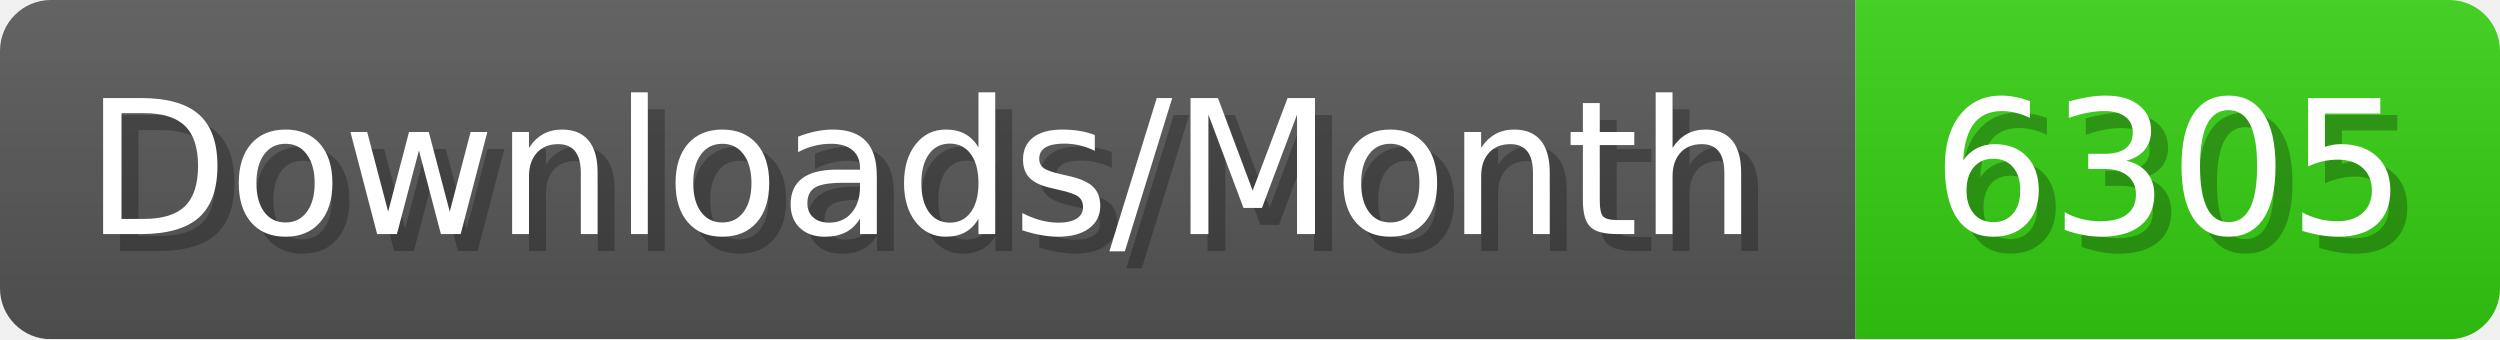
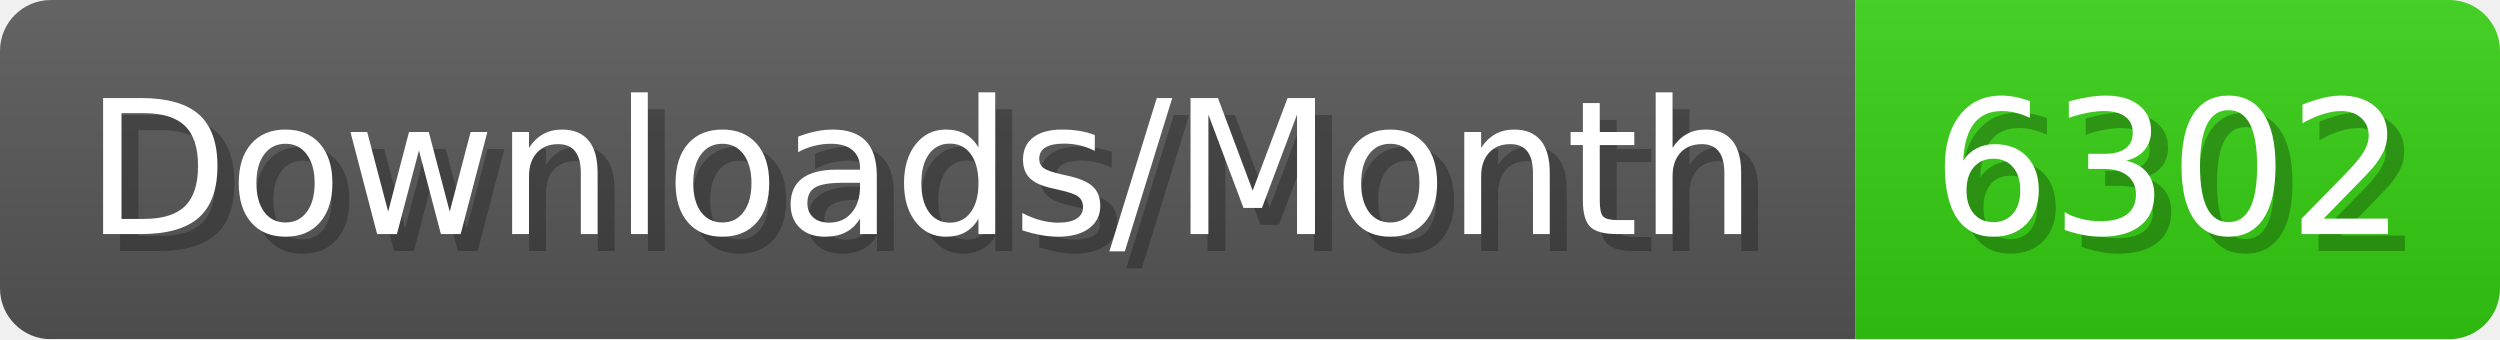
- <svg xmlns="http://www.w3.org/2000/svg" width="147.4" height="20" viewBox="0 0 1474 200" role="img" aria-label="Downloads/Month: 6305">
+ <svg xmlns="http://www.w3.org/2000/svg" width="147.4" height="20" viewBox="0 0 1474 200" role="img" aria-label="Downloads/Month: 6302">
  <linearGradient id="YlXUI" x2="0" y2="100%">
    <stop offset="0" stop-opacity=".1" stop-color="#EEE" />
    <stop offset="1" stop-opacity=".1" />
  </linearGradient>
  <mask id="JHhop">
    <rect width="1474" height="200" rx="30" fill="#FFF" />
  </mask>
  <g mask="url(#JHhop)">
    <rect width="1094" height="200" fill="#555" />
    <rect width="380" height="200" fill="#3C1" x="1094" />
    <rect width="1474" height="200" fill="url(#YlXUI)" />
  </g>
  <g aria-hidden="true" fill="#fff" text-anchor="start" font-family="Verdana,DejaVu Sans,sans-serif" font-size="110">
    <text x="60" y="148" textLength="994" fill="#000" opacity="0.25">Downloads/Month</text>
    <text x="50" y="138" textLength="994">Downloads/Month</text>
-     <text x="1149" y="148" textLength="280" fill="#000" opacity="0.25">6305</text>
-     <text x="1139" y="138" textLength="280">6305</text>
+     <text x="1149" y="148" textLength="280" fill="#000" opacity="0.25">6302</text>
+     <text x="1139" y="138" textLength="280">6302</text>
  </g>
</svg>
